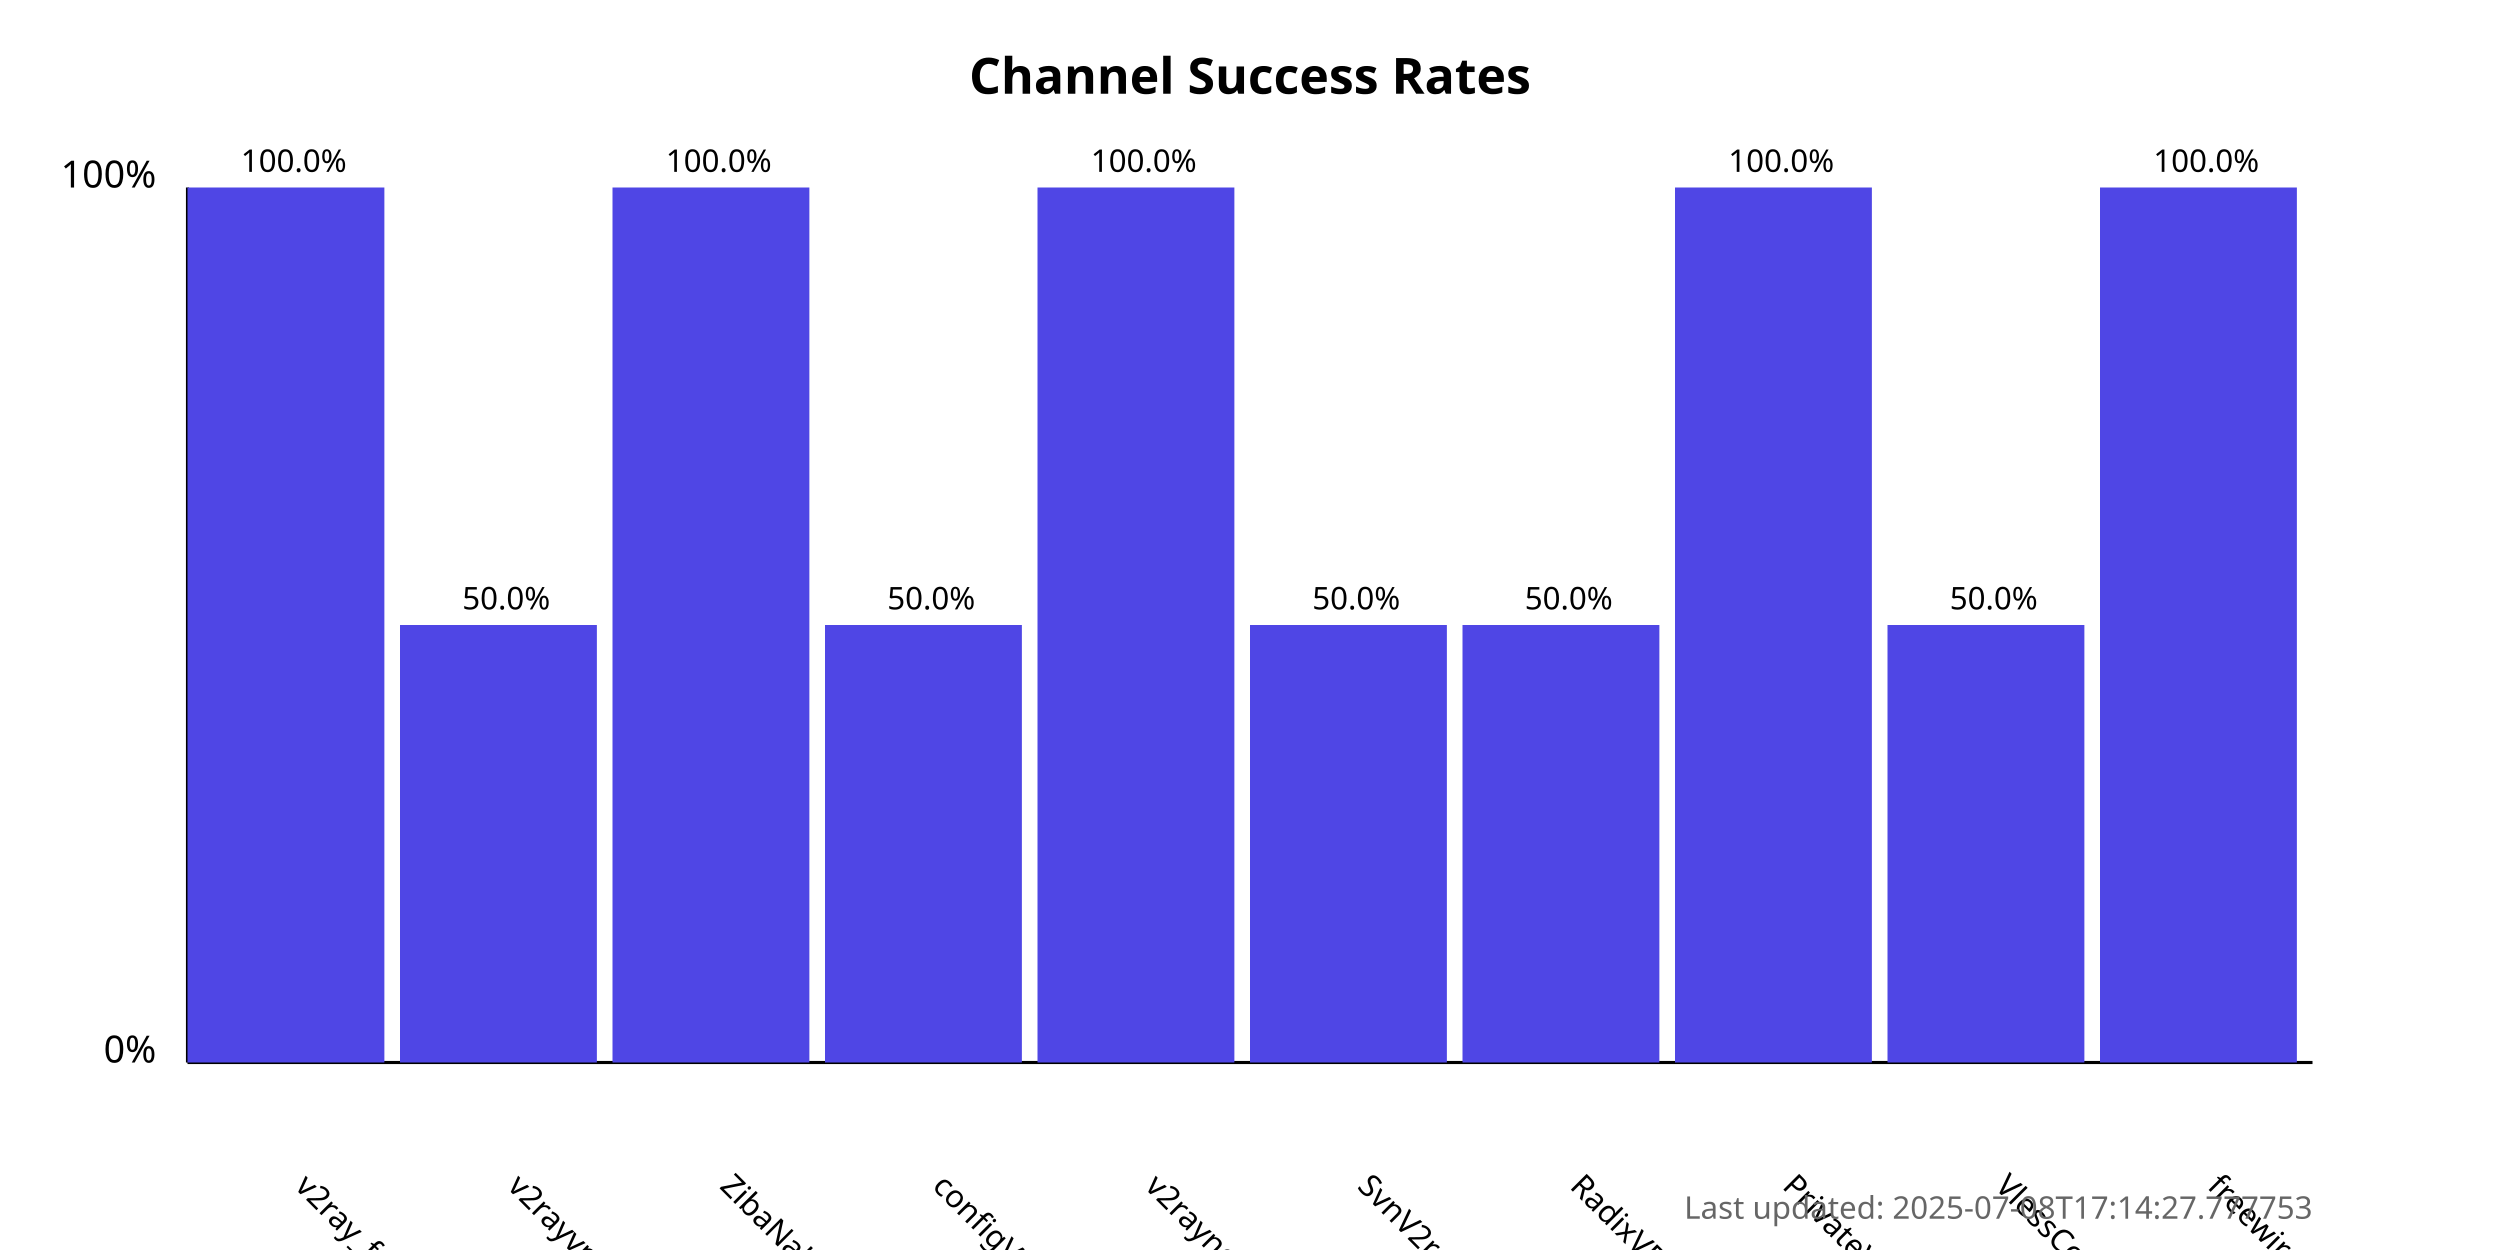
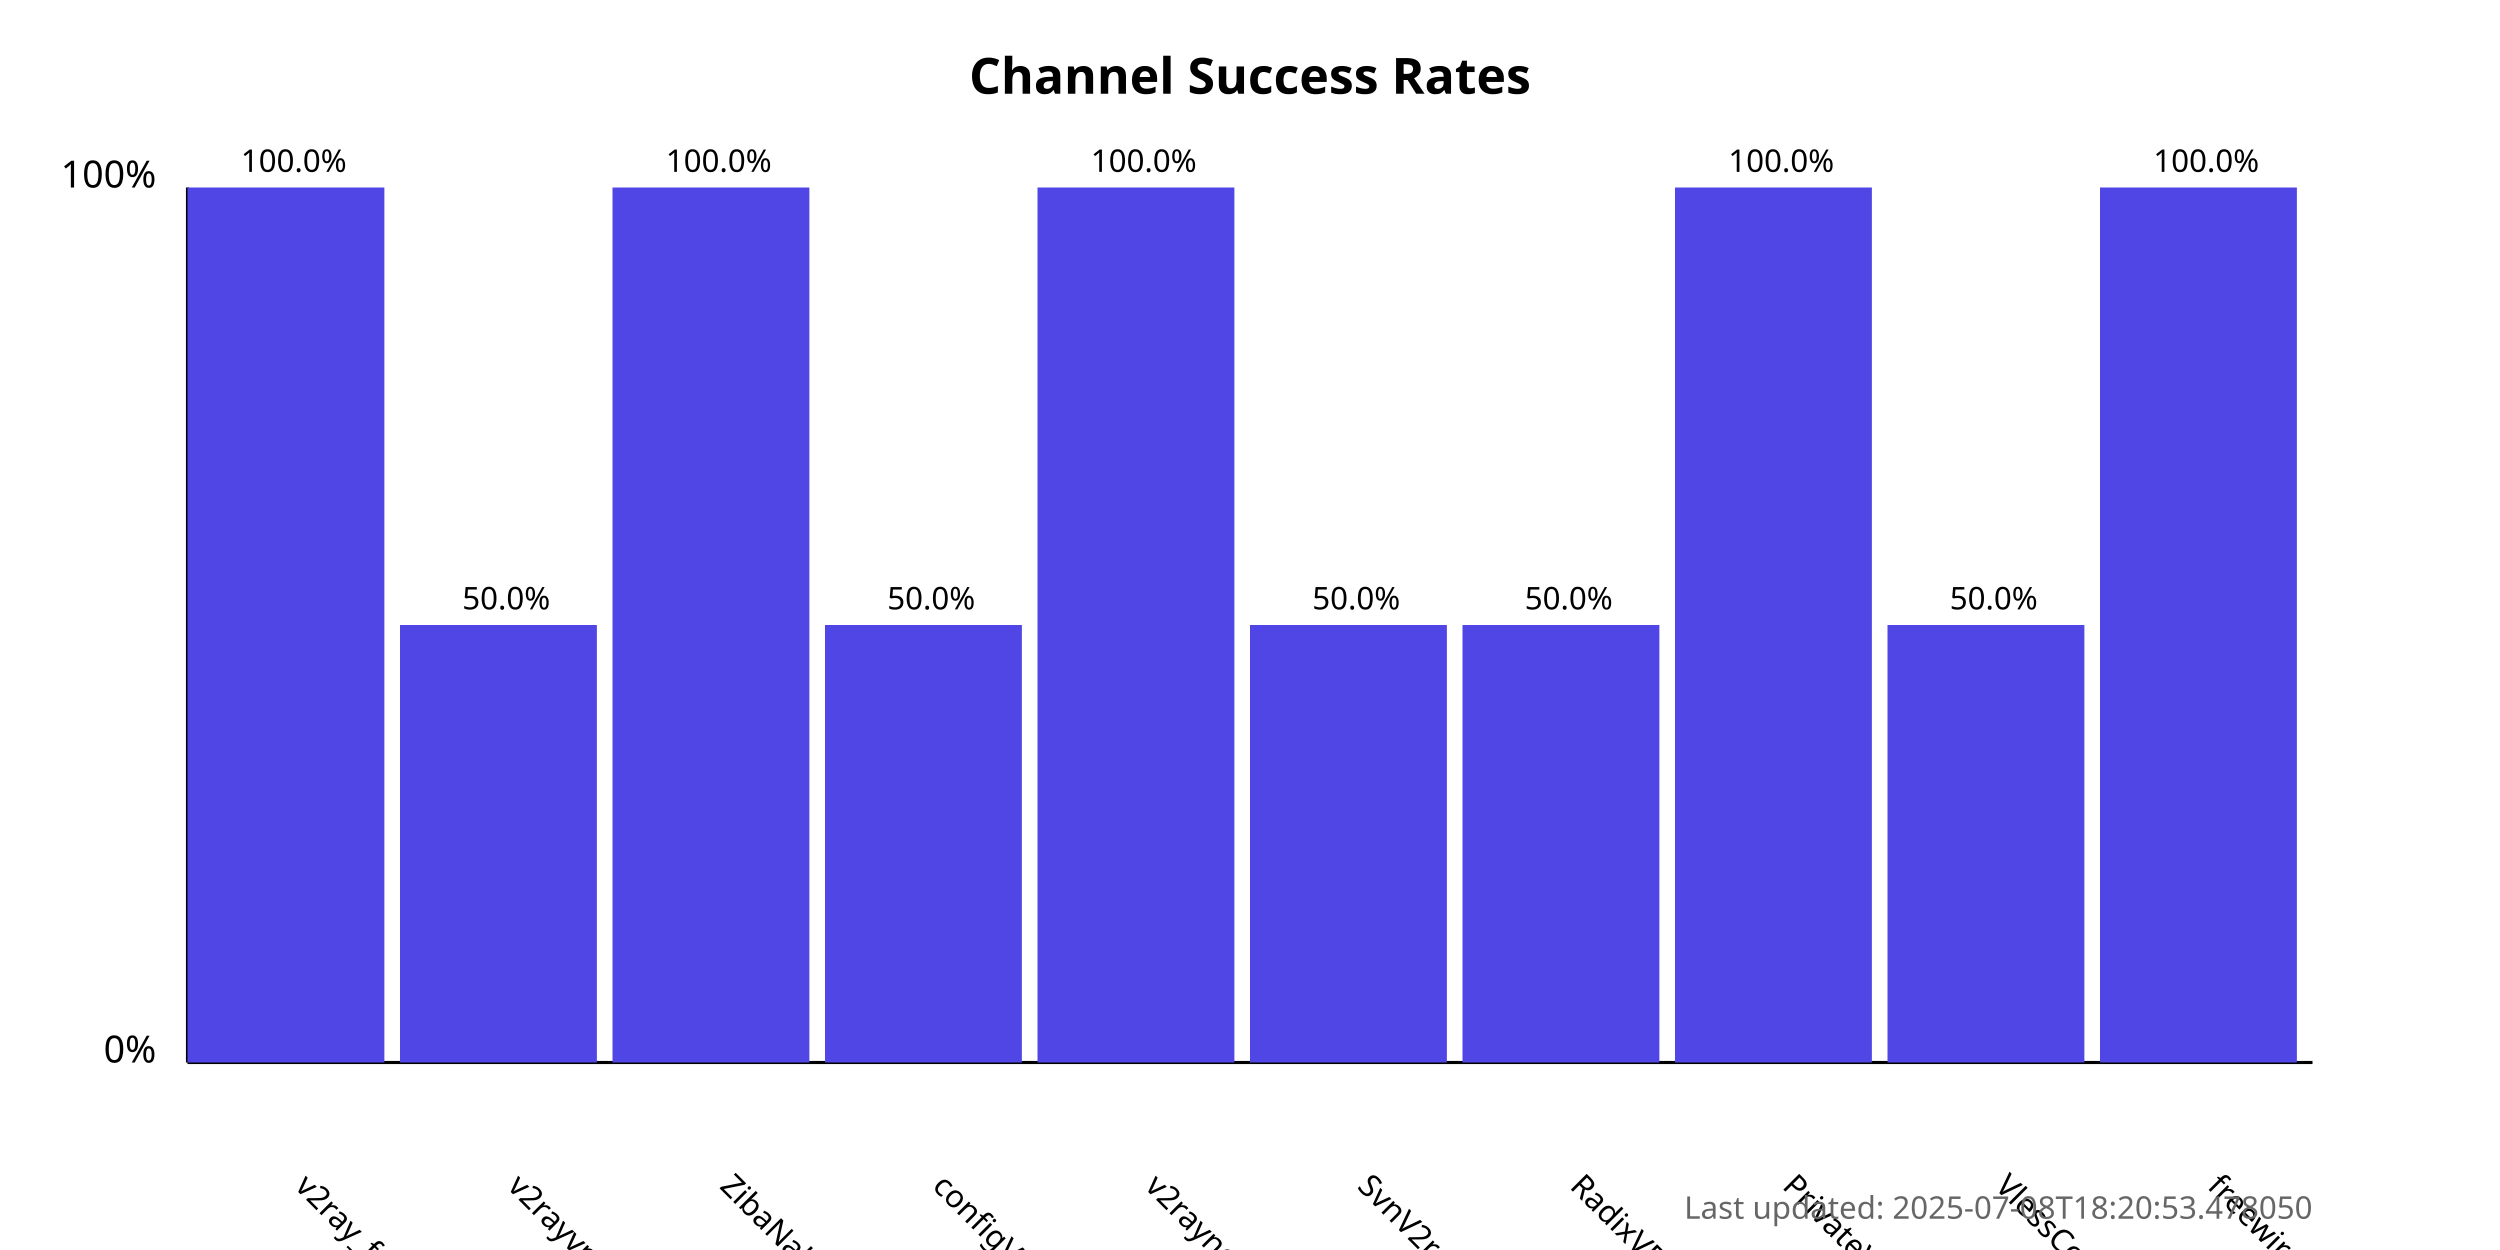
<svg xmlns="http://www.w3.org/2000/svg" width="800" height="400">
  <style>
            .chart-title { font: bold 16px sans-serif; }
            .axis-label { font: 12px sans-serif; }
            .tick-label { font: 10px sans-serif; }
            .bar { fill: #4f46e5; }
            .bar:hover { fill: #6366f1; }
            .timestamp { font: 10px sans-serif; fill: #666; }
        </style>
  <text x="400.0" y="30" text-anchor="middle" class="chart-title">
            Channel Success Rates
        </text>
  <line x1="60" y1="340" x2="60" y2="60" stroke="black" stroke-width="1" />
  <line x1="60" y1="340" x2="740" y2="340" stroke="black" stroke-width="1" />
  <text x="50" y="340" text-anchor="end" class="axis-label">0%</text>
  <text x="50" y="60" text-anchor="end" class="axis-label">100%</text>
  <g>
    <rect x="60" y="60.0" width="63.0" height="280.0" class="bar" />
    <text x="94.0" y="380" transform="rotate(45, 94.0, 380)" text-anchor="start" class="tick-label">
                v2ray_free_conf
            </text>
    <text x="94.0" y="55.0" text-anchor="middle" class="tick-label">
                100.0%
            </text>
  </g>
  <g>
    <rect x="128.0" y="200.0" width="63.0" height="140.0" class="bar" />
    <text x="162.0" y="380" transform="rotate(45, 162.0, 380)" text-anchor="start" class="tick-label">
                v2rayvpno
            </text>
    <text x="162.0" y="195.0" text-anchor="middle" class="tick-label">
                50.0%
            </text>
  </g>
  <g>
    <rect x="196.0" y="60.0" width="63.0" height="280.0" class="bar" />
    <text x="230.0" y="380" transform="rotate(45, 230.0, 380)" text-anchor="start" class="tick-label">
                ZibaNabz
            </text>
    <text x="230.0" y="55.0" text-anchor="middle" class="tick-label">
                100.0%
            </text>
  </g>
  <g>
    <rect x="264.0" y="200.0" width="63.0" height="140.0" class="bar" />
    <text x="298.0" y="380" transform="rotate(45, 298.0, 380)" text-anchor="start" class="tick-label">
                configV2rayForFree
            </text>
    <text x="298.0" y="195.0" text-anchor="middle" class="tick-label">
                50.0%
            </text>
  </g>
  <g>
    <rect x="332.0" y="60.0" width="63.0" height="280.0" class="bar" />
    <text x="366.0" y="380" transform="rotate(45, 366.0, 380)" text-anchor="start" class="tick-label">
                v2rayngvpn
            </text>
    <text x="366.0" y="55.0" text-anchor="middle" class="tick-label">
                100.0%
            </text>
  </g>
  <g>
    <rect x="400.0" y="200.0" width="63.0" height="140.0" class="bar" />
    <text x="434.0" y="380" transform="rotate(45, 434.0, 380)" text-anchor="start" class="tick-label">
                SvnV2ray
            </text>
    <text x="434.0" y="195.0" text-anchor="middle" class="tick-label">
                50.0%
            </text>
  </g>
  <g>
    <rect x="468.0" y="200.0" width="63.0" height="140.0" class="bar" />
    <text x="502.0" y="380" transform="rotate(45, 502.0, 380)" text-anchor="start" class="tick-label">
                RadixVPN
            </text>
    <text x="502.0" y="195.0" text-anchor="middle" class="tick-label">
                50.0%
            </text>
  </g>
  <g>
    <rect x="536.0" y="60.0" width="63.0" height="280.0" class="bar" />
    <text x="570.0" y="380" transform="rotate(45, 570.0, 380)" text-anchor="start" class="tick-label">
                PrivateVPNs
            </text>
    <text x="570.0" y="55.0" text-anchor="middle" class="tick-label">
                100.0%
            </text>
  </g>
  <g>
    <rect x="604.0" y="200.0" width="63.0" height="140.0" class="bar" />
    <text x="638.0" y="380" transform="rotate(45, 638.0, 380)" text-anchor="start" class="tick-label">
                VlessConfig
            </text>
    <text x="638.0" y="195.0" text-anchor="middle" class="tick-label">
                50.0%
            </text>
  </g>
  <g>
    <rect x="672.0" y="60.0" width="63.0" height="280.0" class="bar" />
    <text x="706.0" y="380" transform="rotate(45, 706.0, 380)" text-anchor="start" class="tick-label">
                freewireguard
            </text>
    <text x="706.0" y="55.0" text-anchor="middle" class="tick-label">
                100.0%
            </text>
  </g>
  <text x="740" y="390" text-anchor="end" class="timestamp">
-             Last updated: 2025-07-08T17:14:27.777753
+             Last updated: 2025-07-08T18:20:53.478050
        </text>
</svg>
